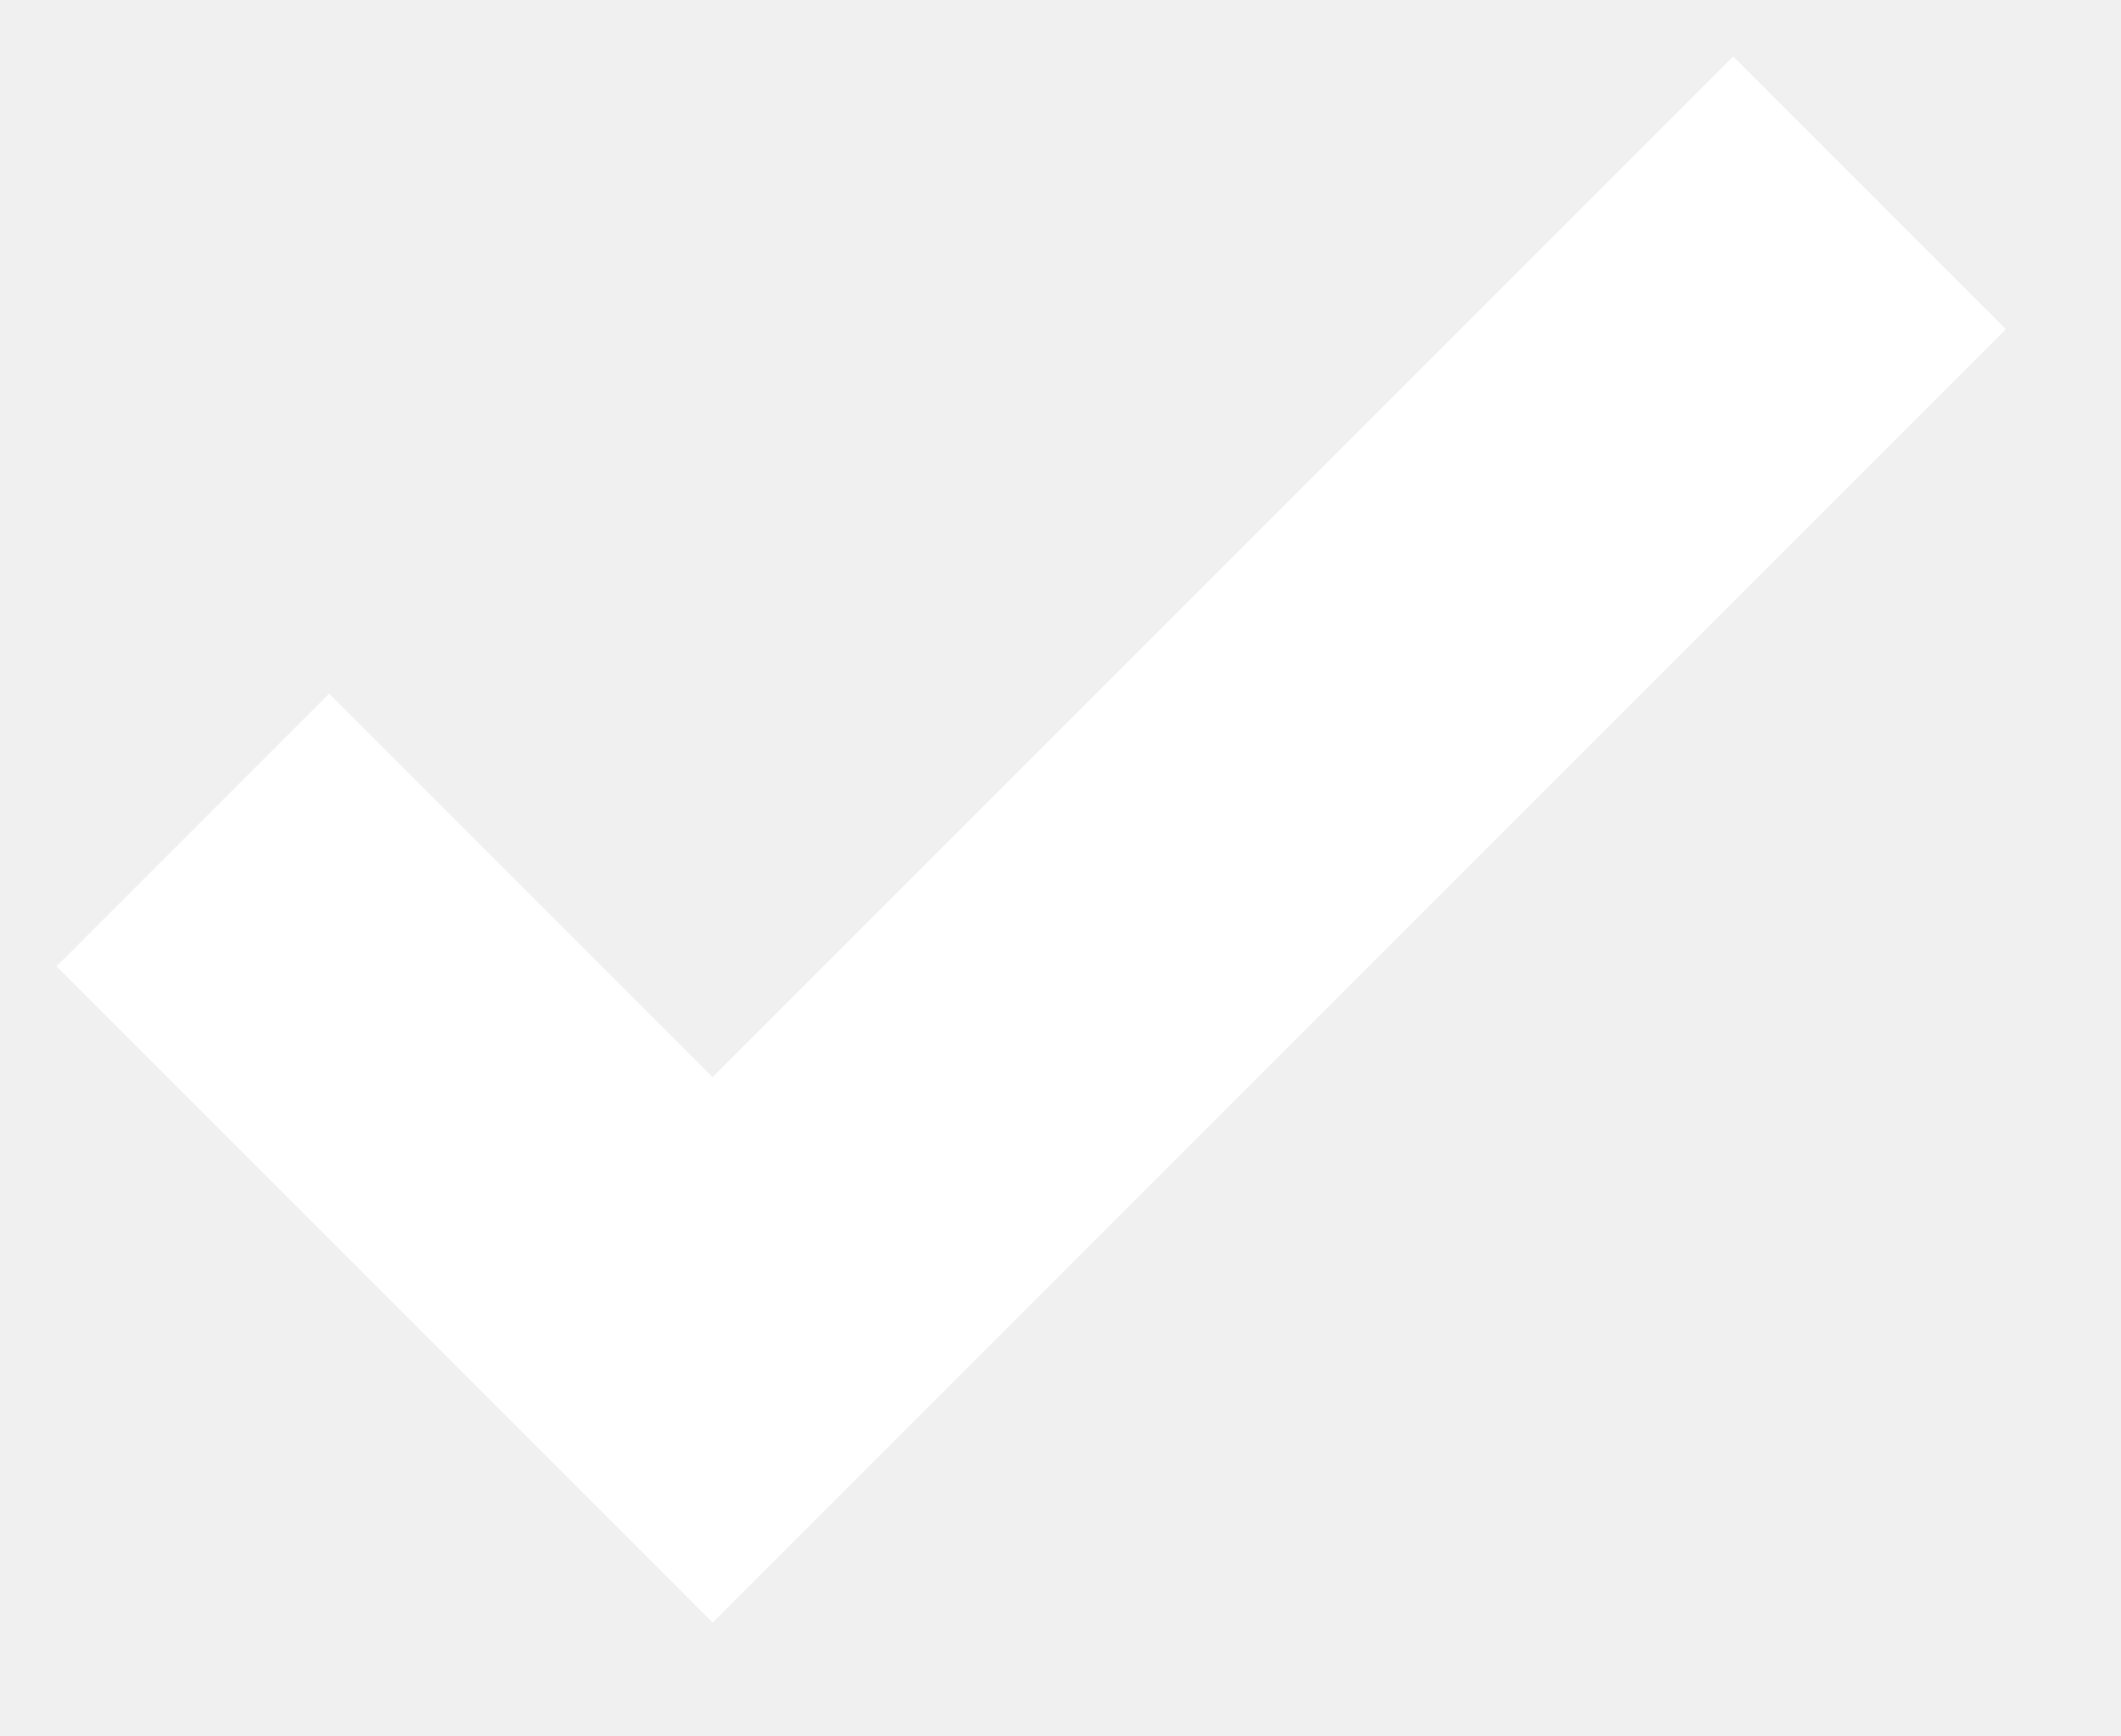
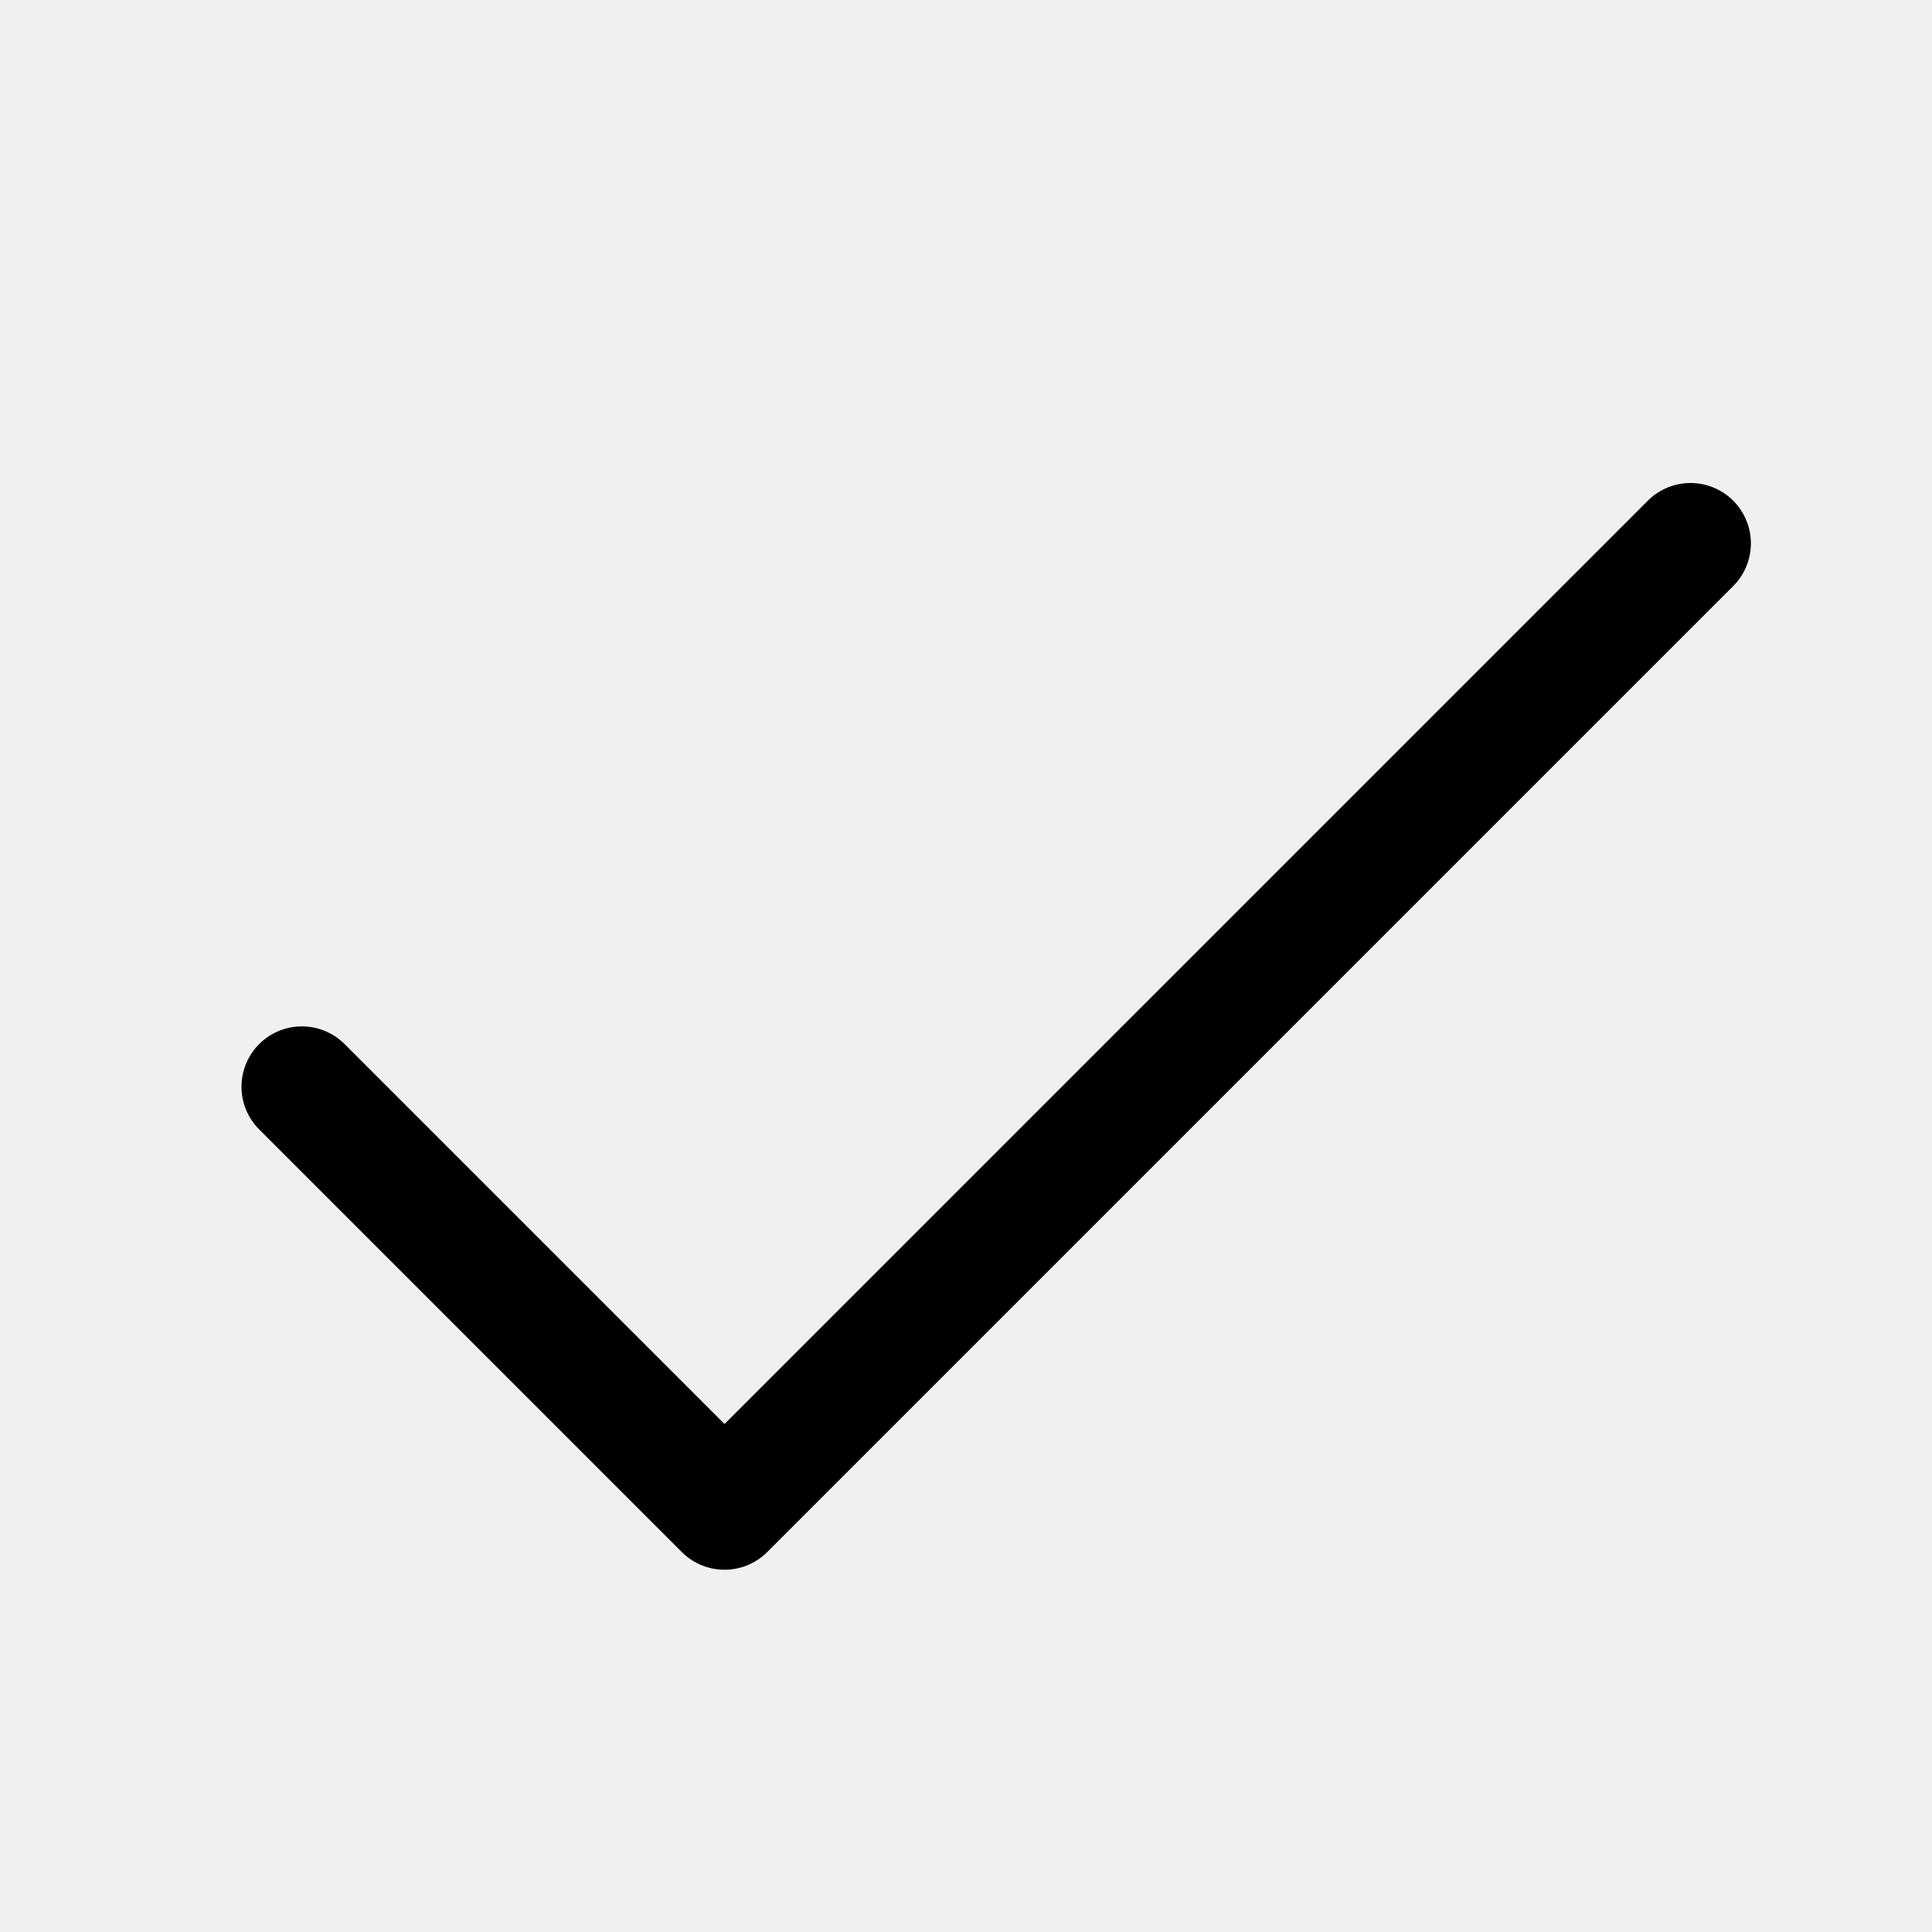
- <svg xmlns="http://www.w3.org/2000/svg" width="11" height="9">
-   <path fill="none" stroke="#FFF" stroke-width="2" d="M1 4.304L3.696 7l6-6" />
+ <svg xmlns="http://www.w3.org/2000/svg" viewBox="0 0 256 256">
+   <rect width="256" height="256" fill="none" />
+   <polyline points="40 144 96 200 224 72" fill="none" stroke="currentColor" stroke-linecap="round" stroke-linejoin="round" stroke-width="16" />
</svg>
